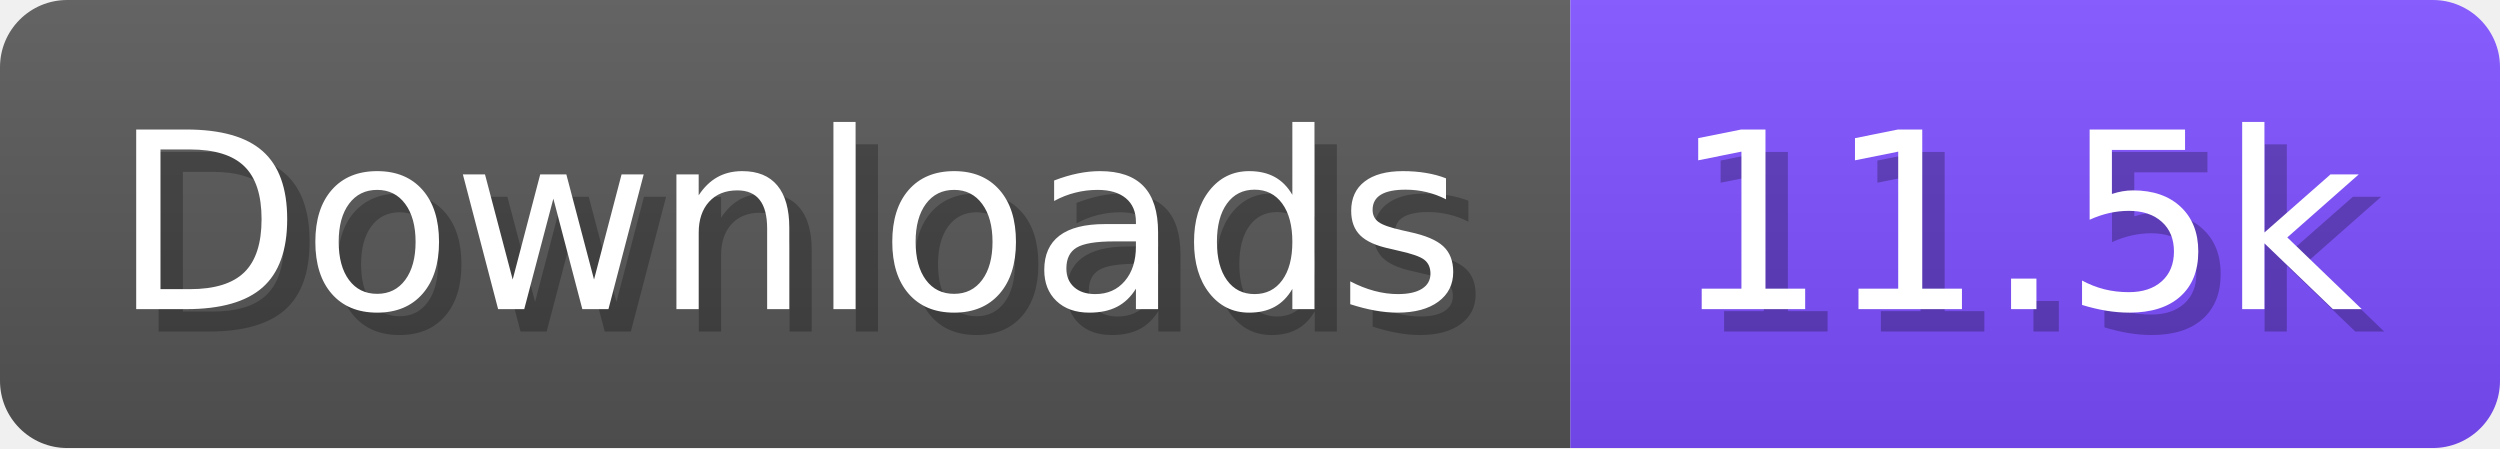
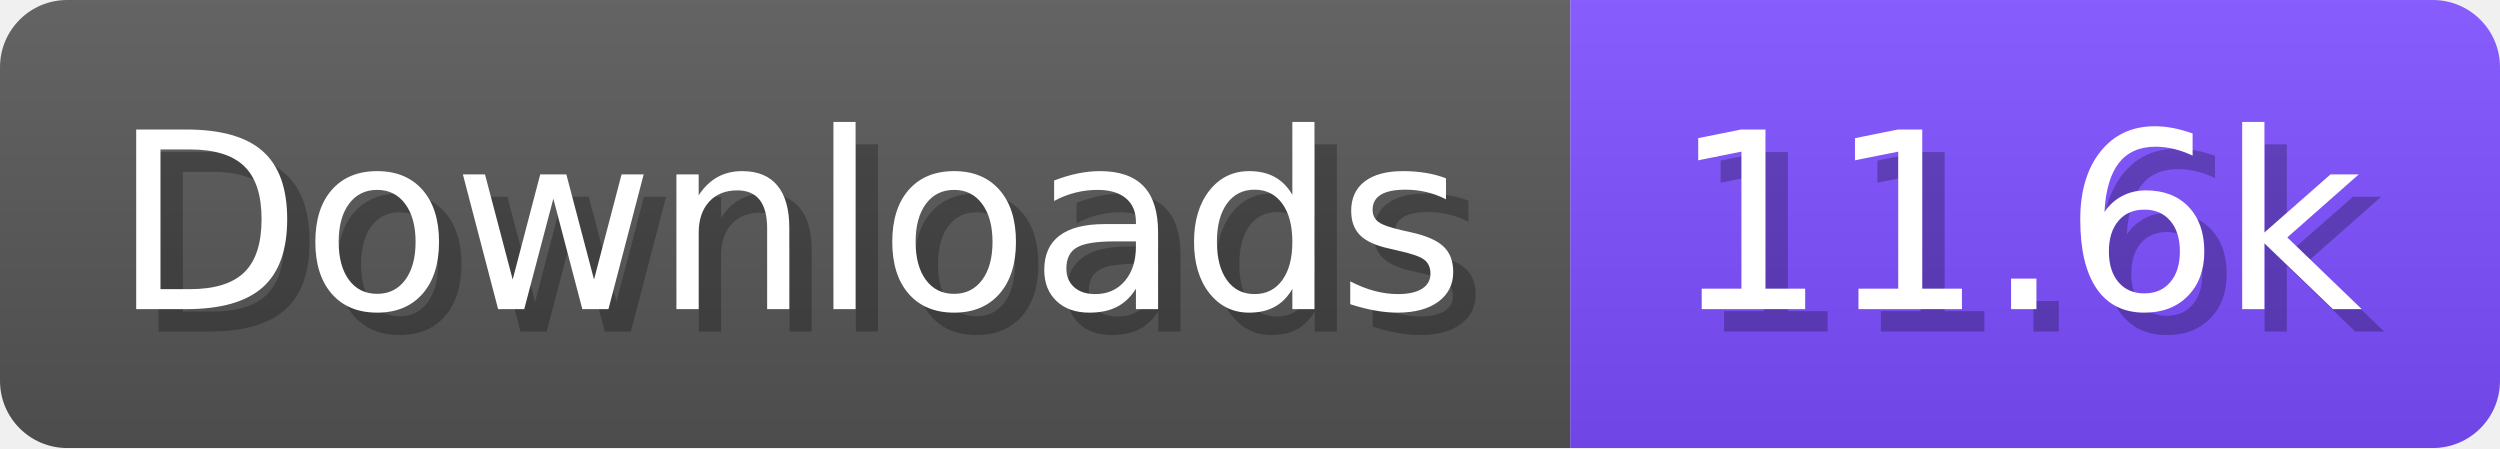
- <svg xmlns="http://www.w3.org/2000/svg" width="111.6" height="20" viewBox="0 0 1116 200" role="img" aria-label="Downloads: 11.5k">
+ <svg xmlns="http://www.w3.org/2000/svg" width="111.6" height="20" viewBox="0 0 1116 200" role="img" aria-label="Downloads: 11.6k">
  <linearGradient id="a" x2="0" y2="100%">
    <stop offset="0" stop-opacity=".1" stop-color="#EEE" />
    <stop offset="1" stop-opacity=".1" />
  </linearGradient>
  <mask id="m">
    <rect width="1116" height="200" rx="30" fill="#FFF" />
  </mask>
  <g mask="url(#m)">
    <rect width="701" height="200" fill="#555" />
    <rect width="415" height="200" fill="#7C4DFF" x="701" />
    <rect width="1116" height="200" fill="url(#a)" />
  </g>
  <g aria-hidden="true" fill="#fff" text-anchor="start" font-family="Verdana,DejaVu Sans,sans-serif" font-size="110">
    <text x="60" y="148" textLength="601" fill="#000" opacity="0.25">Downloads</text>
    <text x="50" y="138" textLength="601">Downloads</text>
-     <text x="756" y="148" textLength="315" fill="#000" opacity="0.25">11.5k</text>
-     <text x="746" y="138" textLength="315">11.5k</text>
+     <text x="756" y="148" textLength="315" fill="#000" opacity="0.25">11.6k</text>
+     <text x="746" y="138" textLength="315">11.6k</text>
  </g>
</svg>
